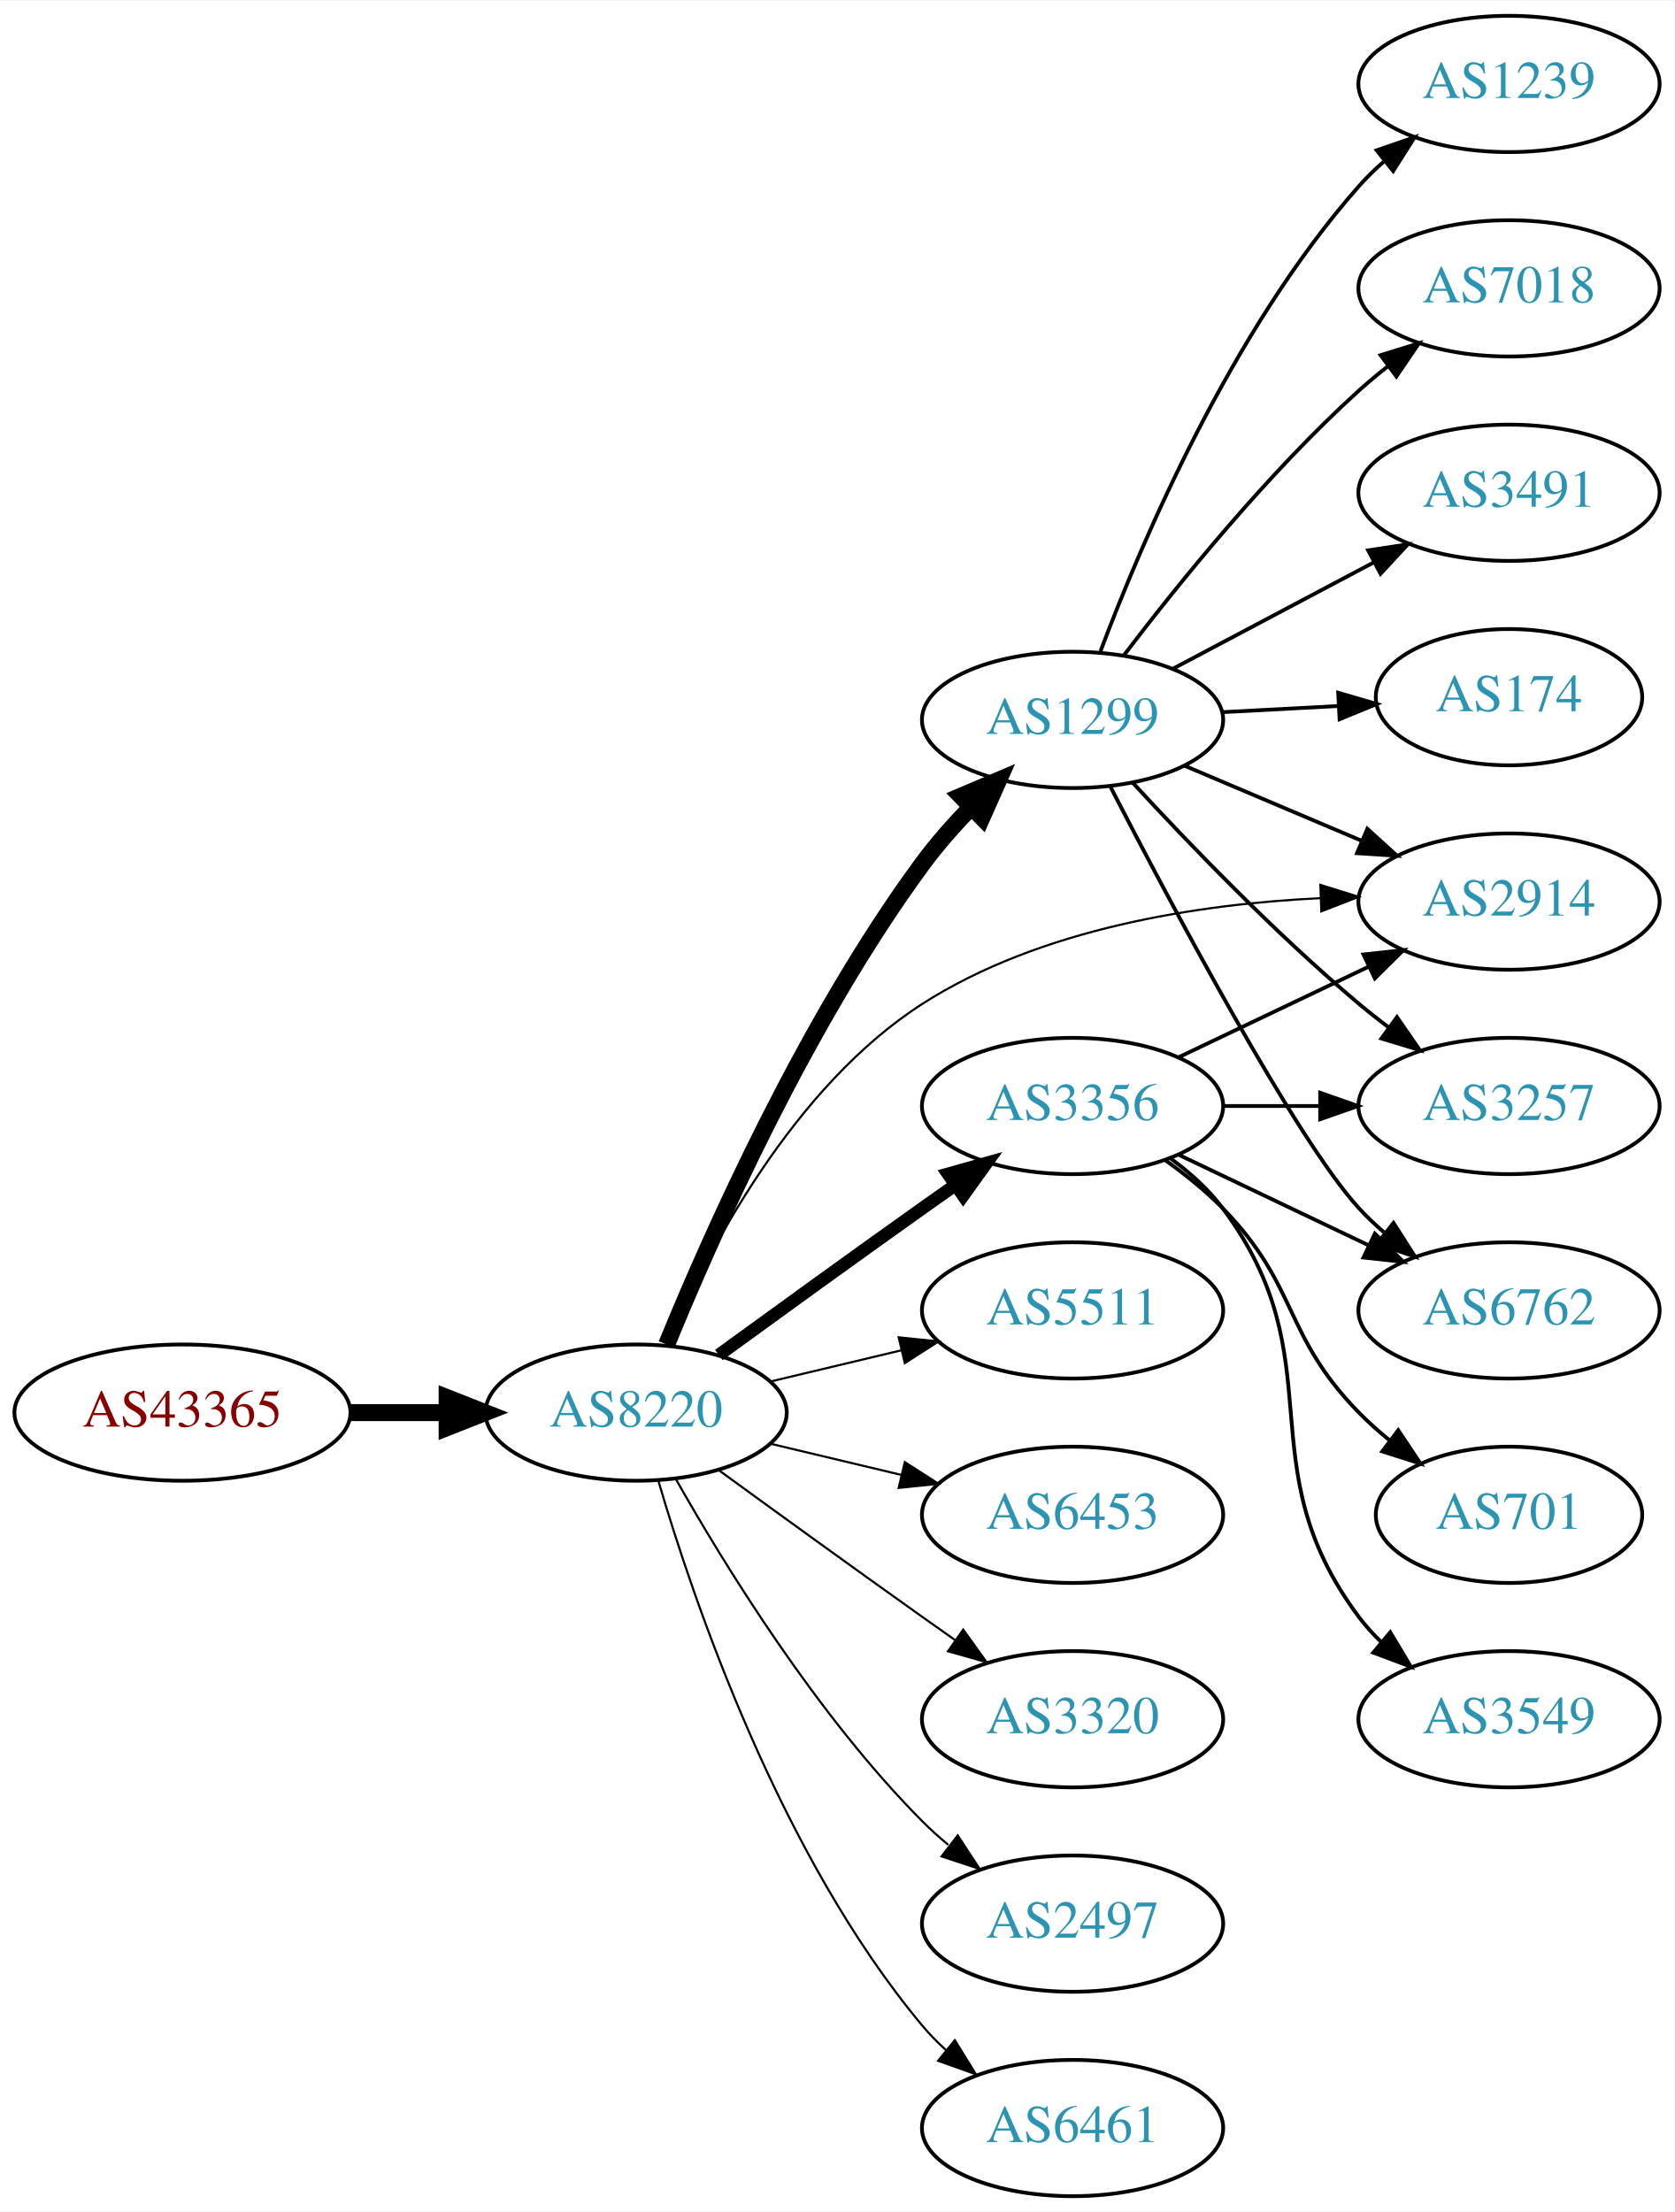
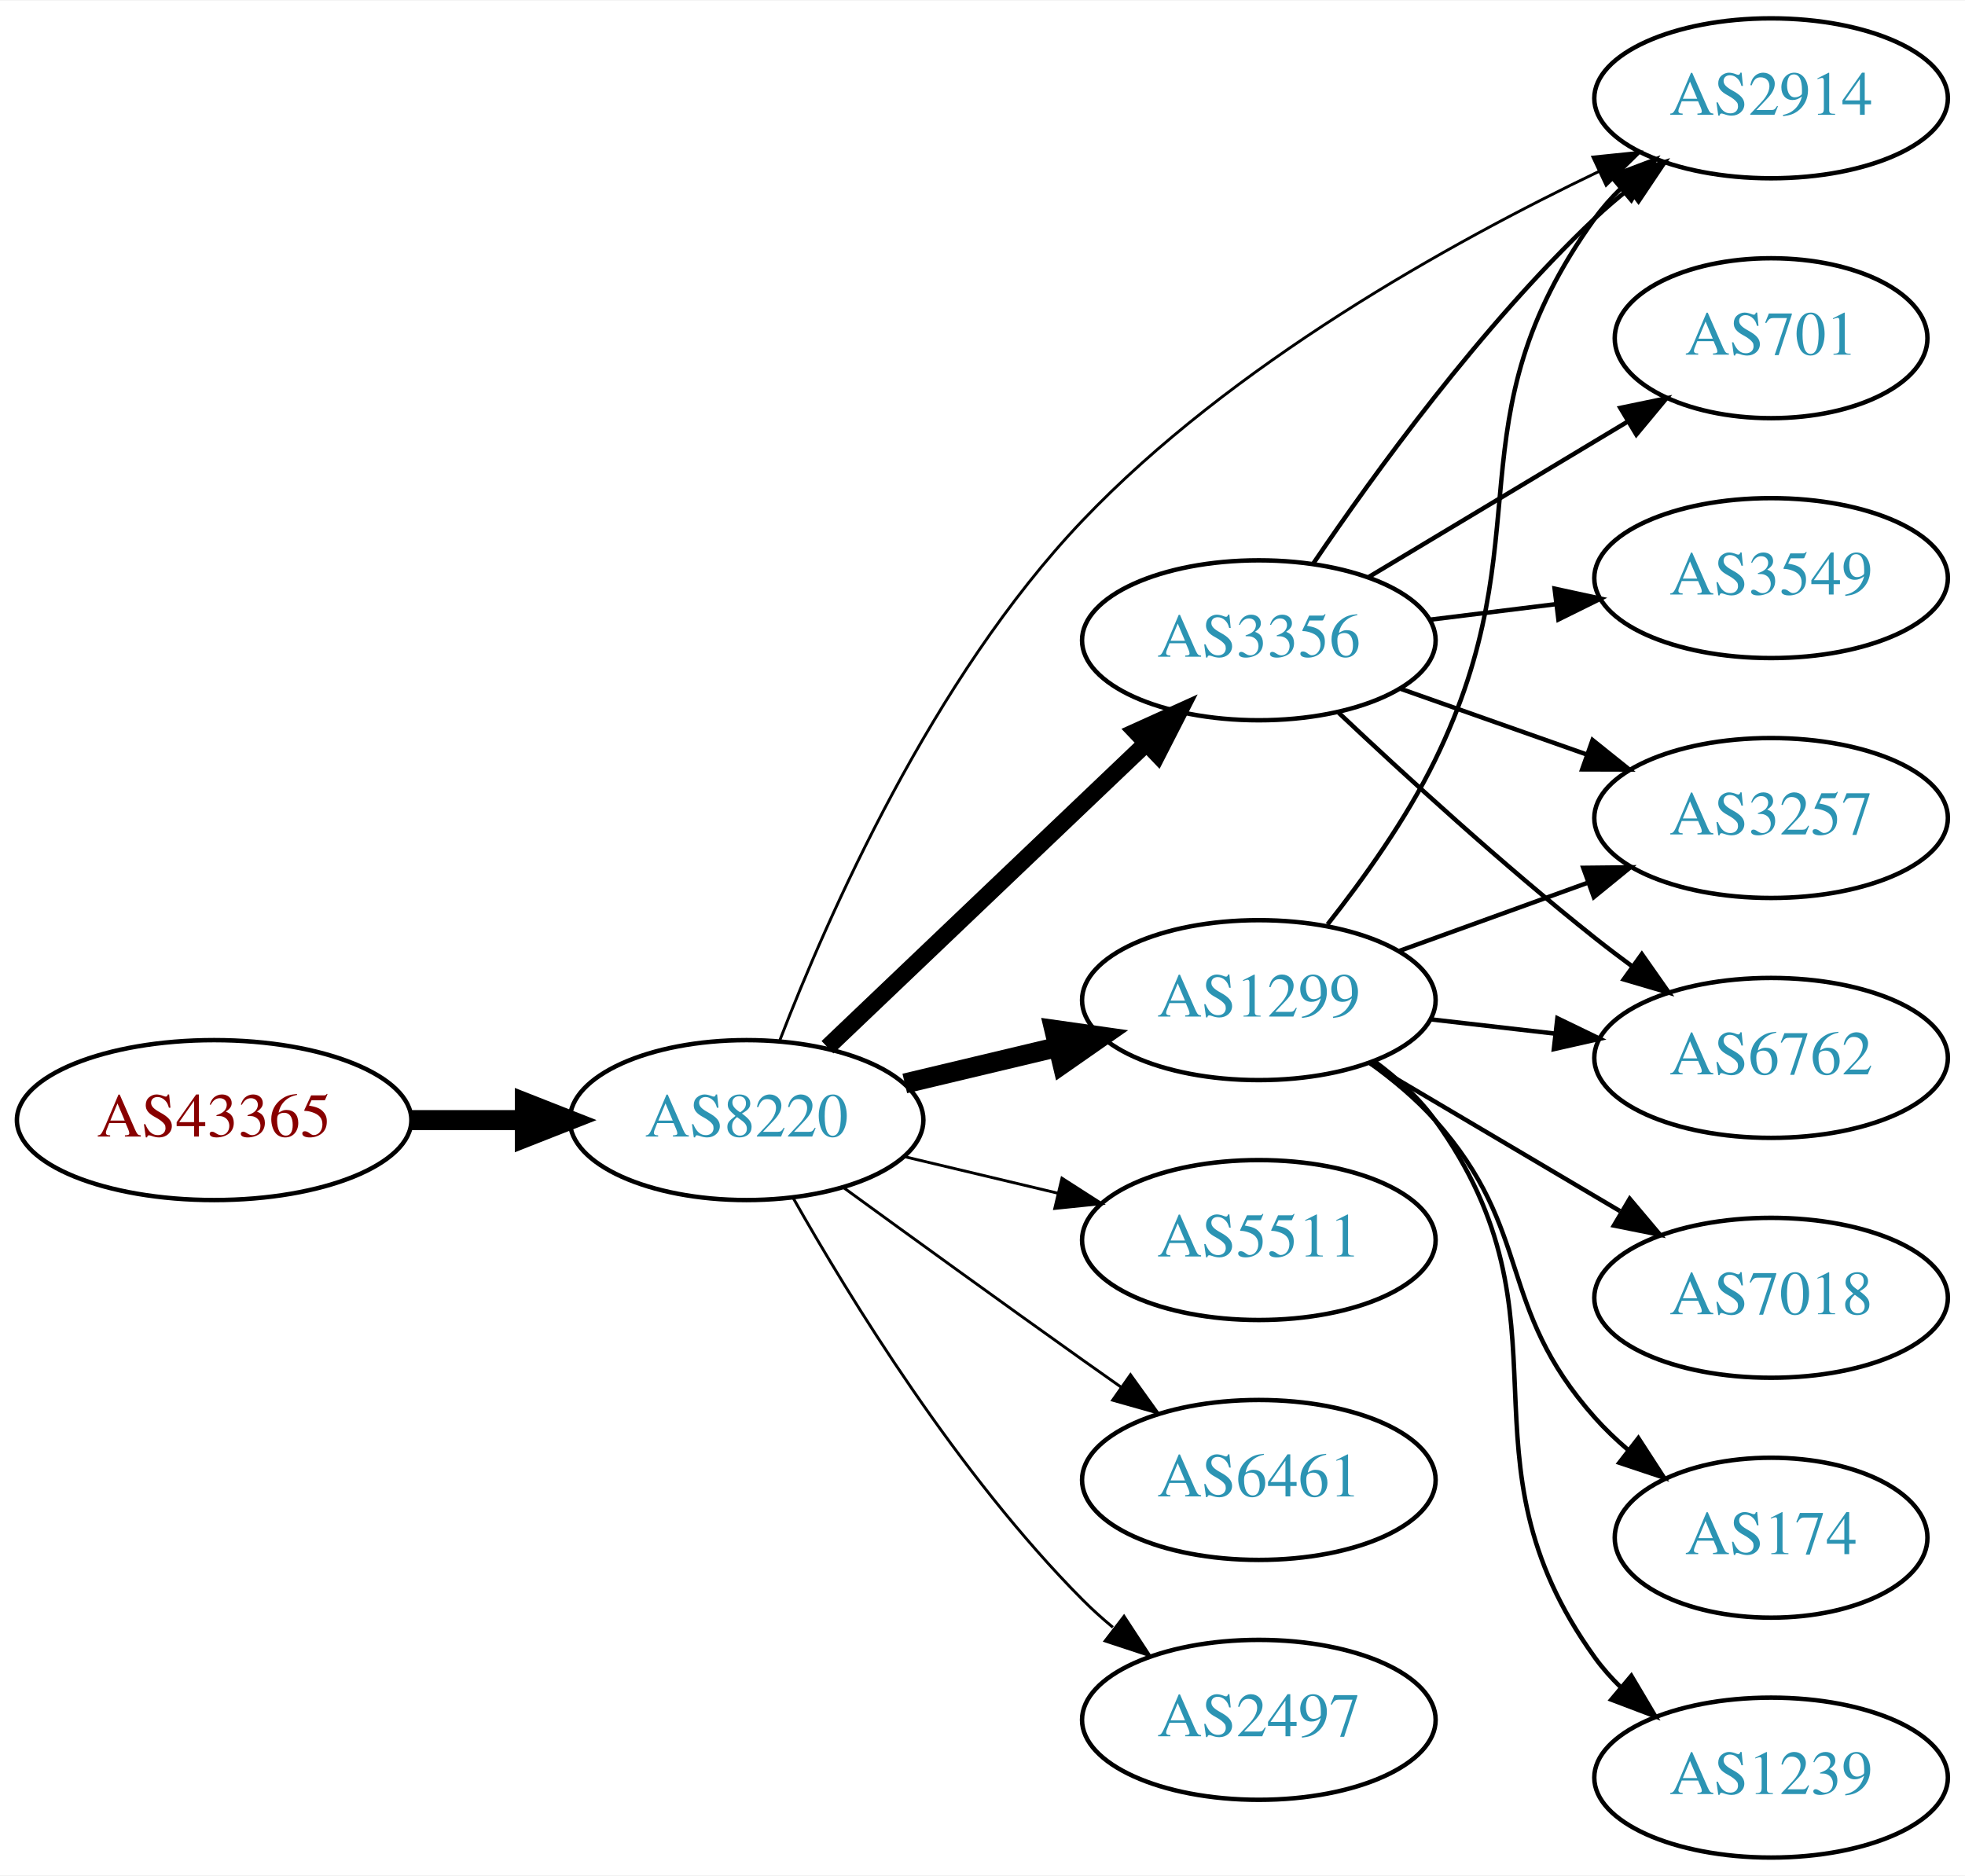
- <svg xmlns="http://www.w3.org/2000/svg" xmlns:xlink="http://www.w3.org/1999/xlink" width="442pt" height="584pt" viewBox="0.00 0.00 442.27 584.00">
-   <g id="graph0" class="graph" transform="scale(1 1) rotate(0) translate(4 580)">
-     <polygon fill="white" stroke="none" points="-4,4 -4,-580 438.271,-580 438.271,4 -4,4" />
+ <svg xmlns="http://www.w3.org/2000/svg" xmlns:xlink="http://www.w3.org/1999/xlink" width="442pt" height="422pt" viewBox="0.00 0.00 442.27 422.00">
+   <g id="graph0" class="graph" transform="scale(1 1) rotate(0) translate(4 418)">
+     <polygon fill="white" stroke="none" points="-4,4 -4,-418 438.271,-418 438.271,4 -4,4" />
    <g id="node1" class="node">
      <g id="a_node1">
        <a xlink:href="/asn/43365" xlink:title="AS43365 ~ Raiffeisen Centrobank AG [AT]">
-           <ellipse fill="#ffffff" stroke="black" cx="44.196" cy="-207" rx="44.393" ry="18" />
-           <text text-anchor="middle" x="44.196" y="-203.3" font-family="Times,serif" font-size="14.00" fill="#880000">AS43365</text>
+           <ellipse fill="#ffffff" stroke="black" cx="44.196" cy="-166" rx="44.393" ry="18" />
+           <text text-anchor="middle" x="44.196" y="-162.3" font-family="Times,serif" font-size="14.00" fill="#880000">AS43365</text>
        </a>
      </g>
    </g>
    <g id="node2" class="node">
      <g id="a_node2">
        <a xlink:href="/asn/8220" xlink:title="AS8220 ~ COLT [GB]">
-           <ellipse fill="#ffffff" stroke="black" cx="164.039" cy="-207" rx="39.794" ry="18" />
-           <text text-anchor="middle" x="164.039" y="-203.3" font-family="Times,serif" font-size="14.00" fill="#2c94b3">AS8220</text>
+           <ellipse fill="#ffffff" stroke="black" cx="164.039" cy="-166" rx="39.794" ry="18" />
+           <text text-anchor="middle" x="164.039" y="-162.3" font-family="Times,serif" font-size="14.00" fill="#2c94b3">AS8220</text>
        </a>
      </g>
    </g>
    <g id="edge1" class="edge">
-       <path fill="none" stroke="black" stroke-width="4.5" d="M88.407,-207C96.72,-207 105.482,-207 113.965,-207" />
-       <polygon fill="black" stroke="black" stroke-width="4.5" points="114.123,-210.938 124.123,-207 114.123,-203.063 114.123,-210.938" />
+       <path fill="none" stroke="black" stroke-width="4.5" d="M88.407,-166C96.72,-166 105.482,-166 113.965,-166" />
+       <polygon fill="black" stroke="black" stroke-width="4.5" points="114.123,-169.938 124.123,-166 114.123,-162.063 114.123,-169.938" />
    </g>
    <g id="node3" class="node">
      <g id="a_node3">
-         <a xlink:href="/asn/3356" xlink:title="AS3356 ~ Level 3 Parent, LLC [US]">
-           <ellipse fill="#ffffff" stroke="black" cx="279.332" cy="-288" rx="39.794" ry="18" />
-           <text text-anchor="middle" x="279.332" y="-284.3" font-family="Times,serif" font-size="14.00" fill="#2c94b3">AS3356</text>
+         <a xlink:href="/asn/1299" xlink:title="AS1299 ~ Telia Carrier [EU]">
+           <ellipse fill="#ffffff" stroke="black" cx="279.332" cy="-193" rx="39.794" ry="18" />
+           <text text-anchor="middle" x="279.332" y="-189.3" font-family="Times,serif" font-size="14.00" fill="#2c94b3">AS1299</text>
        </a>
      </g>
    </g>
    <g id="edge2" class="edge">
-       <path fill="none" stroke="black" stroke-width="3.375" d="M185.887,-222.222C200.821,-233.091 221.435,-248.025 239.685,-261 242.506,-263.005 245.449,-265.085 248.397,-267.159" />
-       <polygon fill="black" stroke="black" stroke-width="3.375" points="246.424,-270.05 256.621,-272.926 250.443,-264.319 246.424,-270.05" />
+       <path fill="none" stroke="black" stroke-width="4.5" d="M199.646,-174.248C210.517,-176.838 222.671,-179.735 234.114,-182.462" />
+       <polygon fill="black" stroke="black" stroke-width="4.5" points="233.296,-186.315 243.936,-184.803 235.122,-178.654 233.296,-186.315" />
    </g>
    <g id="node4" class="node">
      <g id="a_node4">
-         <a xlink:href="/asn/1299" xlink:title="AS1299 ~ Telia Carrier [EU]">
-           <ellipse fill="#ffffff" stroke="black" cx="279.332" cy="-390" rx="39.794" ry="18" />
-           <text text-anchor="middle" x="279.332" y="-386.3" font-family="Times,serif" font-size="14.00" fill="#2c94b3">AS1299</text>
+         <a xlink:href="/asn/2914" xlink:title="AS2914 ~ NTT America, Inc. [US]">
+           <ellipse fill="#ffffff" stroke="black" cx="394.625" cy="-396" rx="39.794" ry="18" />
+           <text text-anchor="middle" x="394.625" y="-392.3" font-family="Times,serif" font-size="14.00" fill="#2c94b3">AS2914</text>
        </a>
      </g>
    </g>
    <g id="edge3" class="edge">
-       <path fill="none" stroke="black" stroke-width="4.5" d="M172.102,-225.002C183.749,-253.494 208.798,-310.047 239.685,-352 243.493,-357.172 248.017,-362.287 252.605,-367.008" />
-       <polygon fill="black" stroke="black" stroke-width="4.5" points="249.882,-369.852 259.774,-374.053 255.402,-364.236 249.882,-369.852" />
+       <path fill="none" stroke="black" stroke-width="0.643" d="M171.537,-184.018C182.254,-211.783 205.868,-265.526 239.685,-301 273.159,-336.115 322.288,-363.443 355.99,-379.595" />
+       <polygon fill="black" stroke="black" stroke-width="0.643" points="354.521,-382.772 365.06,-383.852 357.494,-376.435 354.521,-382.772" />
    </g>
    <g id="node5" class="node">
      <g id="a_node5">
        <a xlink:href="/asn/5511" xlink:title="AS5511 ~ Orange S.A. [FR]">
-           <ellipse fill="#ffffff" stroke="black" cx="279.332" cy="-234" rx="39.794" ry="18" />
-           <text text-anchor="middle" x="279.332" y="-230.3" font-family="Times,serif" font-size="14.00" fill="#2c94b3">AS5511</text>
+           <ellipse fill="#ffffff" stroke="black" cx="279.332" cy="-139" rx="39.794" ry="18" />
+           <text text-anchor="middle" x="279.332" y="-135.3" font-family="Times,serif" font-size="14.00" fill="#2c94b3">AS5511</text>
        </a>
      </g>
    </g>
    <g id="edge4" class="edge">
-       <path fill="none" stroke="black" stroke-width="0.562" d="M199.646,-215.248C210.517,-217.838 222.671,-220.735 234.114,-223.462" />
-       <polygon fill="black" stroke="black" stroke-width="0.562" points="233.397,-226.889 243.936,-225.803 235.02,-220.08 233.397,-226.889" />
+       <path fill="none" stroke="black" stroke-width="0.643" d="M199.646,-157.752C210.517,-155.162 222.671,-152.265 234.114,-149.538" />
+       <polygon fill="black" stroke="black" stroke-width="0.643" points="235.02,-152.92 243.936,-147.197 233.397,-146.111 235.02,-152.92" />
    </g>
    <g id="node6" class="node">
      <g id="a_node6">
-         <a xlink:href="/asn/6453" xlink:title="AS6453 ~ TATA COMMUNICATIONS (AMERICA) INC [US]">
-           <ellipse fill="#ffffff" stroke="black" cx="279.332" cy="-180" rx="39.794" ry="18" />
-           <text text-anchor="middle" x="279.332" y="-176.3" font-family="Times,serif" font-size="14.00" fill="#2c94b3">AS6453</text>
+         <a xlink:href="/asn/6461" xlink:title="AS6461 ~ Zayo Bandwidth [US]">
+           <ellipse fill="#ffffff" stroke="black" cx="279.332" cy="-85" rx="39.794" ry="18" />
+           <text text-anchor="middle" x="279.332" y="-81.3" font-family="Times,serif" font-size="14.00" fill="#2c94b3">AS6461</text>
        </a>
      </g>
    </g>
    <g id="edge5" class="edge">
-       <path fill="none" stroke="black" stroke-width="0.562" d="M199.646,-198.752C210.517,-196.162 222.671,-193.265 234.114,-190.538" />
-       <polygon fill="black" stroke="black" stroke-width="0.562" points="235.02,-193.92 243.936,-188.197 233.397,-187.111 235.02,-193.92" />
+       <path fill="none" stroke="black" stroke-width="0.643" d="M185.887,-150.778C200.821,-139.909 221.435,-124.975 239.685,-112 242.506,-109.995 245.449,-107.915 248.397,-105.841" />
+       <polygon fill="black" stroke="black" stroke-width="0.643" points="250.443,-108.681 256.621,-100.074 246.424,-102.95 250.443,-108.681" />
    </g>
    <g id="node7" class="node">
      <g id="a_node7">
-         <a xlink:href="/asn/3320" xlink:title="AS3320 ~ DTAG [DE]">
-           <ellipse fill="#ffffff" stroke="black" cx="279.332" cy="-126" rx="39.794" ry="18" />
-           <text text-anchor="middle" x="279.332" y="-122.3" font-family="Times,serif" font-size="14.00" fill="#2c94b3">AS3320</text>
+         <a xlink:href="/asn/3356" xlink:title="AS3356 ~ Level 3 Parent, LLC [US]">
+           <ellipse fill="#ffffff" stroke="black" cx="279.332" cy="-274" rx="39.794" ry="18" />
+           <text text-anchor="middle" x="279.332" y="-270.3" font-family="Times,serif" font-size="14.00" fill="#2c94b3">AS3356</text>
        </a>
      </g>
    </g>
    <g id="edge6" class="edge">
-       <path fill="none" stroke="black" stroke-width="0.562" d="M185.887,-191.778C200.821,-180.909 221.435,-165.975 239.685,-153 242.506,-150.995 245.449,-148.915 248.397,-146.841" />
-       <polygon fill="black" stroke="black" stroke-width="0.562" points="250.443,-149.681 256.621,-141.074 246.424,-143.95 250.443,-149.681" />
+       <path fill="none" stroke="black" stroke-width="3.857" d="M182.245,-182.403C201.321,-200.587 232.241,-230.063 253.838,-250.651" />
+       <polygon fill="black" stroke="black" stroke-width="3.857" points="251.681,-253.43 261.334,-257.797 256.511,-248.363 251.681,-253.43" />
    </g>
    <g id="node8" class="node">
      <g id="a_node8">
        <a xlink:href="/asn/2497" xlink:title="AS2497 ~ Internet Initiative Japan Inc. [JP]">
-           <ellipse fill="#ffffff" stroke="black" cx="279.332" cy="-72" rx="39.794" ry="18" />
-           <text text-anchor="middle" x="279.332" y="-68.3" font-family="Times,serif" font-size="14.00" fill="#2c94b3">AS2497</text>
+           <ellipse fill="#ffffff" stroke="black" cx="279.332" cy="-31" rx="39.794" ry="18" />
+           <text text-anchor="middle" x="279.332" y="-27.3" font-family="Times,serif" font-size="14.00" fill="#2c94b3">AS2497</text>
        </a>
      </g>
    </g>
    <g id="edge7" class="edge">
-       <path fill="none" stroke="black" stroke-width="0.562" d="M174.498,-189.51C187.28,-166.904 211.712,-127.114 239.685,-99 241.796,-96.879 244.092,-94.812 246.477,-92.829" />
-       <polygon fill="black" stroke="black" stroke-width="0.562" points="248.993,-95.31 254.793,-86.444 244.73,-89.758 248.993,-95.31" />
+       <path fill="none" stroke="black" stroke-width="0.643" d="M174.498,-148.51C187.28,-125.904 211.712,-86.114 239.685,-58 241.796,-55.879 244.092,-53.812 246.477,-51.829" />
+       <polygon fill="black" stroke="black" stroke-width="0.643" points="248.993,-54.31 254.793,-45.444 244.73,-48.758 248.993,-54.31" />
+     </g>
+     <g id="edge11" class="edge">
+       <path fill="none" stroke="black" d="M294.801,-210.054C302.844,-220.239 312.506,-233.739 318.978,-247 343.774,-297.805 321.948,-323.119 354.978,-369 356.682,-371.366 358.659,-373.597 360.802,-375.684" />
+       <polygon fill="black" stroke="black" points="358.659,-378.454 368.564,-382.213 363.165,-373.098 358.659,-378.454" />
    </g>
    <g id="node9" class="node">
      <g id="a_node9">
-         <a xlink:href="/asn/6461" xlink:title="AS6461 ~ Zayo Bandwidth [US]">
-           <ellipse fill="#ffffff" stroke="black" cx="279.332" cy="-18" rx="39.794" ry="18" />
-           <text text-anchor="middle" x="279.332" y="-14.3" font-family="Times,serif" font-size="14.00" fill="#2c94b3">AS6461</text>
+         <a xlink:href="/asn/6762" xlink:title="AS6762 ~ TELECOM ITALIA SPARKLE S.p.A. [IT]">
+           <ellipse fill="#ffffff" stroke="black" cx="394.625" cy="-180" rx="39.794" ry="18" />
+           <text text-anchor="middle" x="394.625" y="-176.3" font-family="Times,serif" font-size="14.00" fill="#2c94b3">AS6762</text>
        </a>
      </g>
    </g>
    <g id="edge8" class="edge">
-       <path fill="none" stroke="black" stroke-width="0.562" d="M169.913,-188.998C179.227,-157.156 202.043,-90.019 239.685,-45 241.555,-42.763 243.654,-40.626 245.88,-38.604" />
-       <polygon fill="black" stroke="black" stroke-width="0.562" points="248.227,-41.208 253.799,-32.196 243.823,-35.766 248.227,-41.208" />
+       <path fill="none" stroke="black" d="M318.057,-188.671C327.038,-187.641 336.737,-186.528 346.094,-185.454" />
+       <polygon fill="black" stroke="black" points="346.529,-188.927 356.064,-184.31 345.731,-181.973 346.529,-188.927" />
    </g>
    <g id="node10" class="node">
      <g id="a_node10">
-         <a xlink:href="/asn/2914" xlink:title="AS2914 ~ NTT America, Inc. [US]">
-           <ellipse fill="#ffffff" stroke="black" cx="394.625" cy="-342" rx="39.794" ry="18" />
-           <text text-anchor="middle" x="394.625" y="-338.3" font-family="Times,serif" font-size="14.00" fill="#2c94b3">AS2914</text>
+         <a xlink:href="/asn/7018" xlink:title="AS7018 ~ AT&amp;T Services, Inc. [US]">
+           <ellipse fill="#ffffff" stroke="black" cx="394.625" cy="-126" rx="39.794" ry="18" />
+           <text text-anchor="middle" x="394.625" y="-122.3" font-family="Times,serif" font-size="14.00" fill="#2c94b3">AS7018</text>
        </a>
      </g>
    </g>
    <g id="edge9" class="edge">
-       <path fill="none" stroke="black" stroke-width="0.562" d="M172.091,-224.873C182.78,-249.449 205.524,-293.113 239.685,-315 270.917,-335.011 312.691,-341.349 344.841,-342.911" />
-       <polygon fill="black" stroke="black" stroke-width="0.562" points="344.8,-346.412 354.916,-343.262 345.043,-339.416 344.8,-346.412" />
-     </g>
-     <g id="edge13" class="edge">
-       <path fill="none" stroke="black" d="M307.468,-300.934C322.462,-308.081 341.283,-317.052 357.506,-324.785" />
-       <polygon fill="black" stroke="black" points="356.177,-328.028 366.71,-329.171 359.188,-321.709 356.177,-328.028" />
+       <path fill="none" stroke="black" d="M304.358,-178.791C320.73,-169.109 342.618,-156.165 360.622,-145.518" />
+       <polygon fill="black" stroke="black" points="362.807,-148.292 369.633,-140.188 359.244,-142.266 362.807,-148.292" />
    </g>
    <g id="node11" class="node">
      <g id="a_node11">
-         <a xlink:href="/asn/701" xlink:title="AS701 ~ UUNET [US]">
-           <ellipse fill="#ffffff" stroke="black" cx="394.625" cy="-180" rx="35.194" ry="18" />
-           <text text-anchor="middle" x="394.625" y="-176.3" font-family="Times,serif" font-size="14.00" fill="#2c94b3">AS701</text>
+         <a xlink:href="/asn/3257" xlink:title="AS3257 ~ GTT [DE]">
+           <ellipse fill="#ffffff" stroke="black" cx="394.625" cy="-234" rx="39.794" ry="18" />
+           <text text-anchor="middle" x="394.625" y="-230.3" font-family="Times,serif" font-size="14.00" fill="#2c94b3">AS3257</text>
        </a>
      </g>
    </g>
    <g id="edge10" class="edge">
-       <path fill="none" stroke="black" d="M303.926,-273.611C309.182,-269.852 314.513,-265.563 318.978,-261 339.151,-240.383 334.806,-227.617 354.978,-207 357.457,-204.466 360.204,-202.017 363.056,-199.696" />
-       <polygon fill="black" stroke="black" points="365.359,-202.343 371.242,-193.532 361.148,-196.752 365.359,-202.343" />
+       <path fill="none" stroke="black" d="M310.99,-204.095C323.963,-208.79 339.256,-214.324 353.137,-219.348" />
+       <polygon fill="black" stroke="black" points="352.347,-222.784 362.941,-222.896 354.729,-216.202 352.347,-222.784" />
    </g>
    <g id="node12" class="node">
      <g id="a_node12">
-         <a xlink:href="/asn/6762" xlink:title="AS6762 ~ TELECOM ITALIA SPARKLE S.p.A. [IT]">
-           <ellipse fill="#ffffff" stroke="black" cx="394.625" cy="-234" rx="39.794" ry="18" />
-           <text text-anchor="middle" x="394.625" y="-230.3" font-family="Times,serif" font-size="14.00" fill="#2c94b3">AS6762</text>
-         </a>
-       </g>
-     </g>
-     <g id="edge11" class="edge">
-       <path fill="none" stroke="black" d="M307.468,-275.066C322.462,-267.919 341.283,-258.948 357.506,-251.215" />
-       <polygon fill="black" stroke="black" points="359.188,-254.291 366.71,-246.829 356.177,-247.972 359.188,-254.291" />
-     </g>
-     <g id="node13" class="node">
-       <g id="a_node13">
-         <a xlink:href="/asn/3549" xlink:title="AS3549 ~ Level 3 Parent, LLC [US]">
-           <ellipse fill="#ffffff" stroke="black" cx="394.625" cy="-126" rx="39.794" ry="18" />
-           <text text-anchor="middle" x="394.625" y="-122.3" font-family="Times,serif" font-size="14.00" fill="#2c94b3">AS3549</text>
+         <a xlink:href="/asn/174" xlink:title="AS174 ~ Cogent Communications [US]">
+           <ellipse fill="#ffffff" stroke="black" cx="394.625" cy="-72" rx="35.194" ry="18" />
+           <text text-anchor="middle" x="394.625" y="-68.3" font-family="Times,serif" font-size="14.00" fill="#2c94b3">AS174</text>
        </a>
      </g>
    </g>
    <g id="edge12" class="edge">
-       <path fill="none" stroke="black" d="M305.262,-274.118C310.338,-270.389 315.256,-265.984 318.978,-261 349.249,-220.458 324.707,-193.542 354.978,-153 356.723,-150.664 358.73,-148.455 360.893,-146.383" />
-       <polygon fill="black" stroke="black" points="363.253,-148.973 368.694,-139.882 358.771,-143.595 363.253,-148.973" />
+       <path fill="none" stroke="black" d="M304.247,-178.91C309.49,-175.14 314.735,-170.77 318.978,-166 341.446,-140.743 332.51,-124.257 354.978,-99 357.208,-96.493 359.716,-94.096 362.354,-91.839" />
+       <polygon fill="black" stroke="black" points="364.755,-94.406 370.516,-85.514 360.467,-88.873 364.755,-94.406" />
+     </g>
+     <g id="node13" class="node">
+       <g id="a_node13">
+         <a xlink:href="/asn/1239" xlink:title="AS1239 ~ Sprint [US]">
+           <ellipse fill="#ffffff" stroke="black" cx="394.625" cy="-18" rx="39.794" ry="18" />
+           <text text-anchor="middle" x="394.625" y="-14.3" font-family="Times,serif" font-size="14.00" fill="#2c94b3">AS1239</text>
+         </a>
+       </g>
+     </g>
+     <g id="edge13" class="edge">
+       <path fill="none" stroke="black" d="M305.384,-179.207C310.453,-175.473 315.338,-171.044 318.978,-166 351.81,-120.502 322.146,-90.498 354.978,-45 356.684,-42.636 358.664,-40.406 360.808,-38.32" />
+       <polygon fill="black" stroke="black" points="363.171,-40.907 368.573,-31.793 358.666,-35.549 363.171,-40.907" />
+     </g>
+     <g id="edge17" class="edge">
+       <path fill="none" stroke="black" d="M291.651,-291.378C305.225,-311.444 329.371,-344.792 354.978,-369 357.357,-371.249 359.936,-373.454 362.595,-375.575" />
+       <polygon fill="black" stroke="black" points="360.587,-378.444 370.688,-381.64 364.785,-372.843 360.587,-378.444" />
+     </g>
+     <g id="edge15" class="edge">
+       <path fill="none" stroke="black" d="M297.307,-257.68C312.109,-243.716 334.378,-223.342 354.978,-207 357.689,-204.849 360.559,-202.672 363.461,-200.537" />
+       <polygon fill="black" stroke="black" points="365.535,-203.356 371.62,-194.683 361.455,-197.669 365.535,-203.356" />
+     </g>
+     <g id="edge16" class="edge">
+       <path fill="none" stroke="black" d="M311.289,-263.07C324.153,-258.528 339.259,-253.195 352.995,-248.345" />
+       <polygon fill="black" stroke="black" points="354.44,-251.547 362.704,-244.917 352.109,-244.946 354.44,-251.547" />
    </g>
    <g id="node14" class="node">
      <g id="a_node14">
-         <a xlink:href="/asn/3257" xlink:title="AS3257 ~ GTT [DE]">
-           <ellipse fill="#ffffff" stroke="black" cx="394.625" cy="-288" rx="39.794" ry="18" />
-           <text text-anchor="middle" x="394.625" y="-284.3" font-family="Times,serif" font-size="14.00" fill="#2c94b3">AS3257</text>
+         <a xlink:href="/asn/701" xlink:title="AS701 ~ UUNET [US]">
+           <ellipse fill="#ffffff" stroke="black" cx="394.625" cy="-342" rx="35.194" ry="18" />
+           <text text-anchor="middle" x="394.625" y="-338.3" font-family="Times,serif" font-size="14.00" fill="#2c94b3">AS701</text>
        </a>
      </g>
    </g>
    <g id="edge14" class="edge">
-       <path fill="none" stroke="black" d="M319.004,-288C327.207,-288 335.971,-288 344.503,-288" />
-       <polygon fill="black" stroke="black" points="344.742,-291.5 354.742,-288 344.742,-284.5 344.742,-291.5" />
-     </g>
-     <g id="edge17" class="edge">
-       <path fill="none" stroke="black" d="M308.92,-377.888C323.143,-371.862 340.522,-364.498 355.829,-358.013" />
-       <polygon fill="black" stroke="black" points="357.203,-361.232 365.045,-354.109 354.472,-354.787 357.203,-361.232" />
-     </g>
-     <g id="edge19" class="edge">
-       <path fill="none" stroke="black" d="M289.343,-372.309C305.287,-341.395 338.353,-279.106 354.978,-261 357.002,-258.796 359.236,-256.67 361.579,-254.646" />
-       <polygon fill="black" stroke="black" points="364.107,-257.112 369.817,-248.187 359.788,-251.603 364.107,-257.112" />
-     </g>
-     <g id="edge16" class="edge">
-       <path fill="none" stroke="black" d="M295.28,-373.35C309.823,-357.559 332.896,-333.554 354.978,-315 357.485,-312.894 360.151,-310.787 362.867,-308.73" />
-       <polygon fill="black" stroke="black" points="365.031,-311.484 371.05,-302.765 360.907,-305.828 365.031,-311.484" />
+       <path fill="none" stroke="black" d="M304.082,-288.255C321.033,-298.429 343.998,-312.214 362.427,-323.275" />
+       <polygon fill="black" stroke="black" points="360.688,-326.313 371.064,-328.459 364.291,-320.311 360.688,-326.313" />
    </g>
    <g id="node15" class="node">
      <g id="a_node15">
-         <a xlink:href="/asn/3491" xlink:title="AS3491 ~ PCCW Global, Inc. [US]">
-           <ellipse fill="#ffffff" stroke="black" cx="394.625" cy="-450" rx="39.794" ry="18" />
-           <text text-anchor="middle" x="394.625" y="-446.3" font-family="Times,serif" font-size="14.00" fill="#2c94b3">AS3491</text>
-         </a>
-       </g>
-     </g>
-     <g id="edge15" class="edge">
-       <path fill="none" stroke="black" d="M305.757,-403.465C321.39,-411.744 341.636,-422.467 358.754,-431.532" />
-       <polygon fill="black" stroke="black" points="357.417,-434.785 367.892,-436.372 360.693,-428.599 357.417,-434.785" />
-     </g>
-     <g id="node16" class="node">
-       <g id="a_node16">
-         <a xlink:href="/asn/174" xlink:title="AS174 ~ Cogent Communications [US]">
-           <ellipse fill="#ffffff" stroke="black" cx="394.625" cy="-396" rx="35.194" ry="18" />
-           <text text-anchor="middle" x="394.625" y="-392.3" font-family="Times,serif" font-size="14.00" fill="#2c94b3">AS174</text>
+         <a xlink:href="/asn/3549" xlink:title="AS3549 ~ Level 3 Parent, LLC [US]">
+           <ellipse fill="#ffffff" stroke="black" cx="394.625" cy="-288" rx="39.794" ry="18" />
+           <text text-anchor="middle" x="394.625" y="-284.3" font-family="Times,serif" font-size="14.00" fill="#2c94b3">AS3549</text>
        </a>
      </g>
    </g>
    <g id="edge18" class="edge">
-       <path fill="none" stroke="black" d="M319.004,-392.048C328.804,-392.567 339.406,-393.129 349.456,-393.661" />
-       <polygon fill="black" stroke="black" points="349.501,-397.168 359.673,-394.202 349.872,-390.178 349.501,-397.168" />
-     </g>
-     <g id="node17" class="node">
-       <g id="a_node17">
-         <a xlink:href="/asn/1239" xlink:title="AS1239 ~ Sprint [US]">
-           <ellipse fill="#ffffff" stroke="black" cx="394.625" cy="-558" rx="39.794" ry="18" />
-           <text text-anchor="middle" x="394.625" y="-554.3" font-family="Times,serif" font-size="14.00" fill="#2c94b3">AS1239</text>
-         </a>
-       </g>
-     </g>
-     <g id="edge20" class="edge">
-       <path fill="none" stroke="black" d="M286.714,-408.125C297.428,-436.682 321.222,-492.817 354.978,-531 356.96,-533.242 359.164,-535.394 361.487,-537.437" />
-       <polygon fill="black" stroke="black" points="359.675,-540.466 369.688,-543.929 364.02,-534.978 359.675,-540.466" />
-     </g>
-     <g id="node18" class="node">
-       <g id="a_node18">
-         <a xlink:href="/asn/7018" xlink:title="AS7018 ~ AT&amp;T Services, Inc. [US]">
-           <ellipse fill="#ffffff" stroke="black" cx="394.625" cy="-504" rx="39.794" ry="18" />
-           <text text-anchor="middle" x="394.625" y="-500.3" font-family="Times,serif" font-size="14.00" fill="#2c94b3">AS7018</text>
-         </a>
-       </g>
-     </g>
-     <g id="edge21" class="edge">
-       <path fill="none" stroke="black" d="M292.949,-407.145C306.952,-425.551 330.782,-455.095 354.978,-477 357.405,-479.197 360.017,-481.367 362.697,-483.464" />
-       <polygon fill="black" stroke="black" points="360.708,-486.346 370.824,-489.493 364.878,-480.724 360.708,-486.346" />
+       <path fill="none" stroke="black" d="M317.742,-278.623C326.83,-279.746 336.667,-280.962 346.152,-282.134" />
+       <polygon fill="black" stroke="black" points="345.9,-285.629 356.254,-283.382 346.758,-278.682 345.9,-285.629" />
    </g>
  </g>
</svg>
